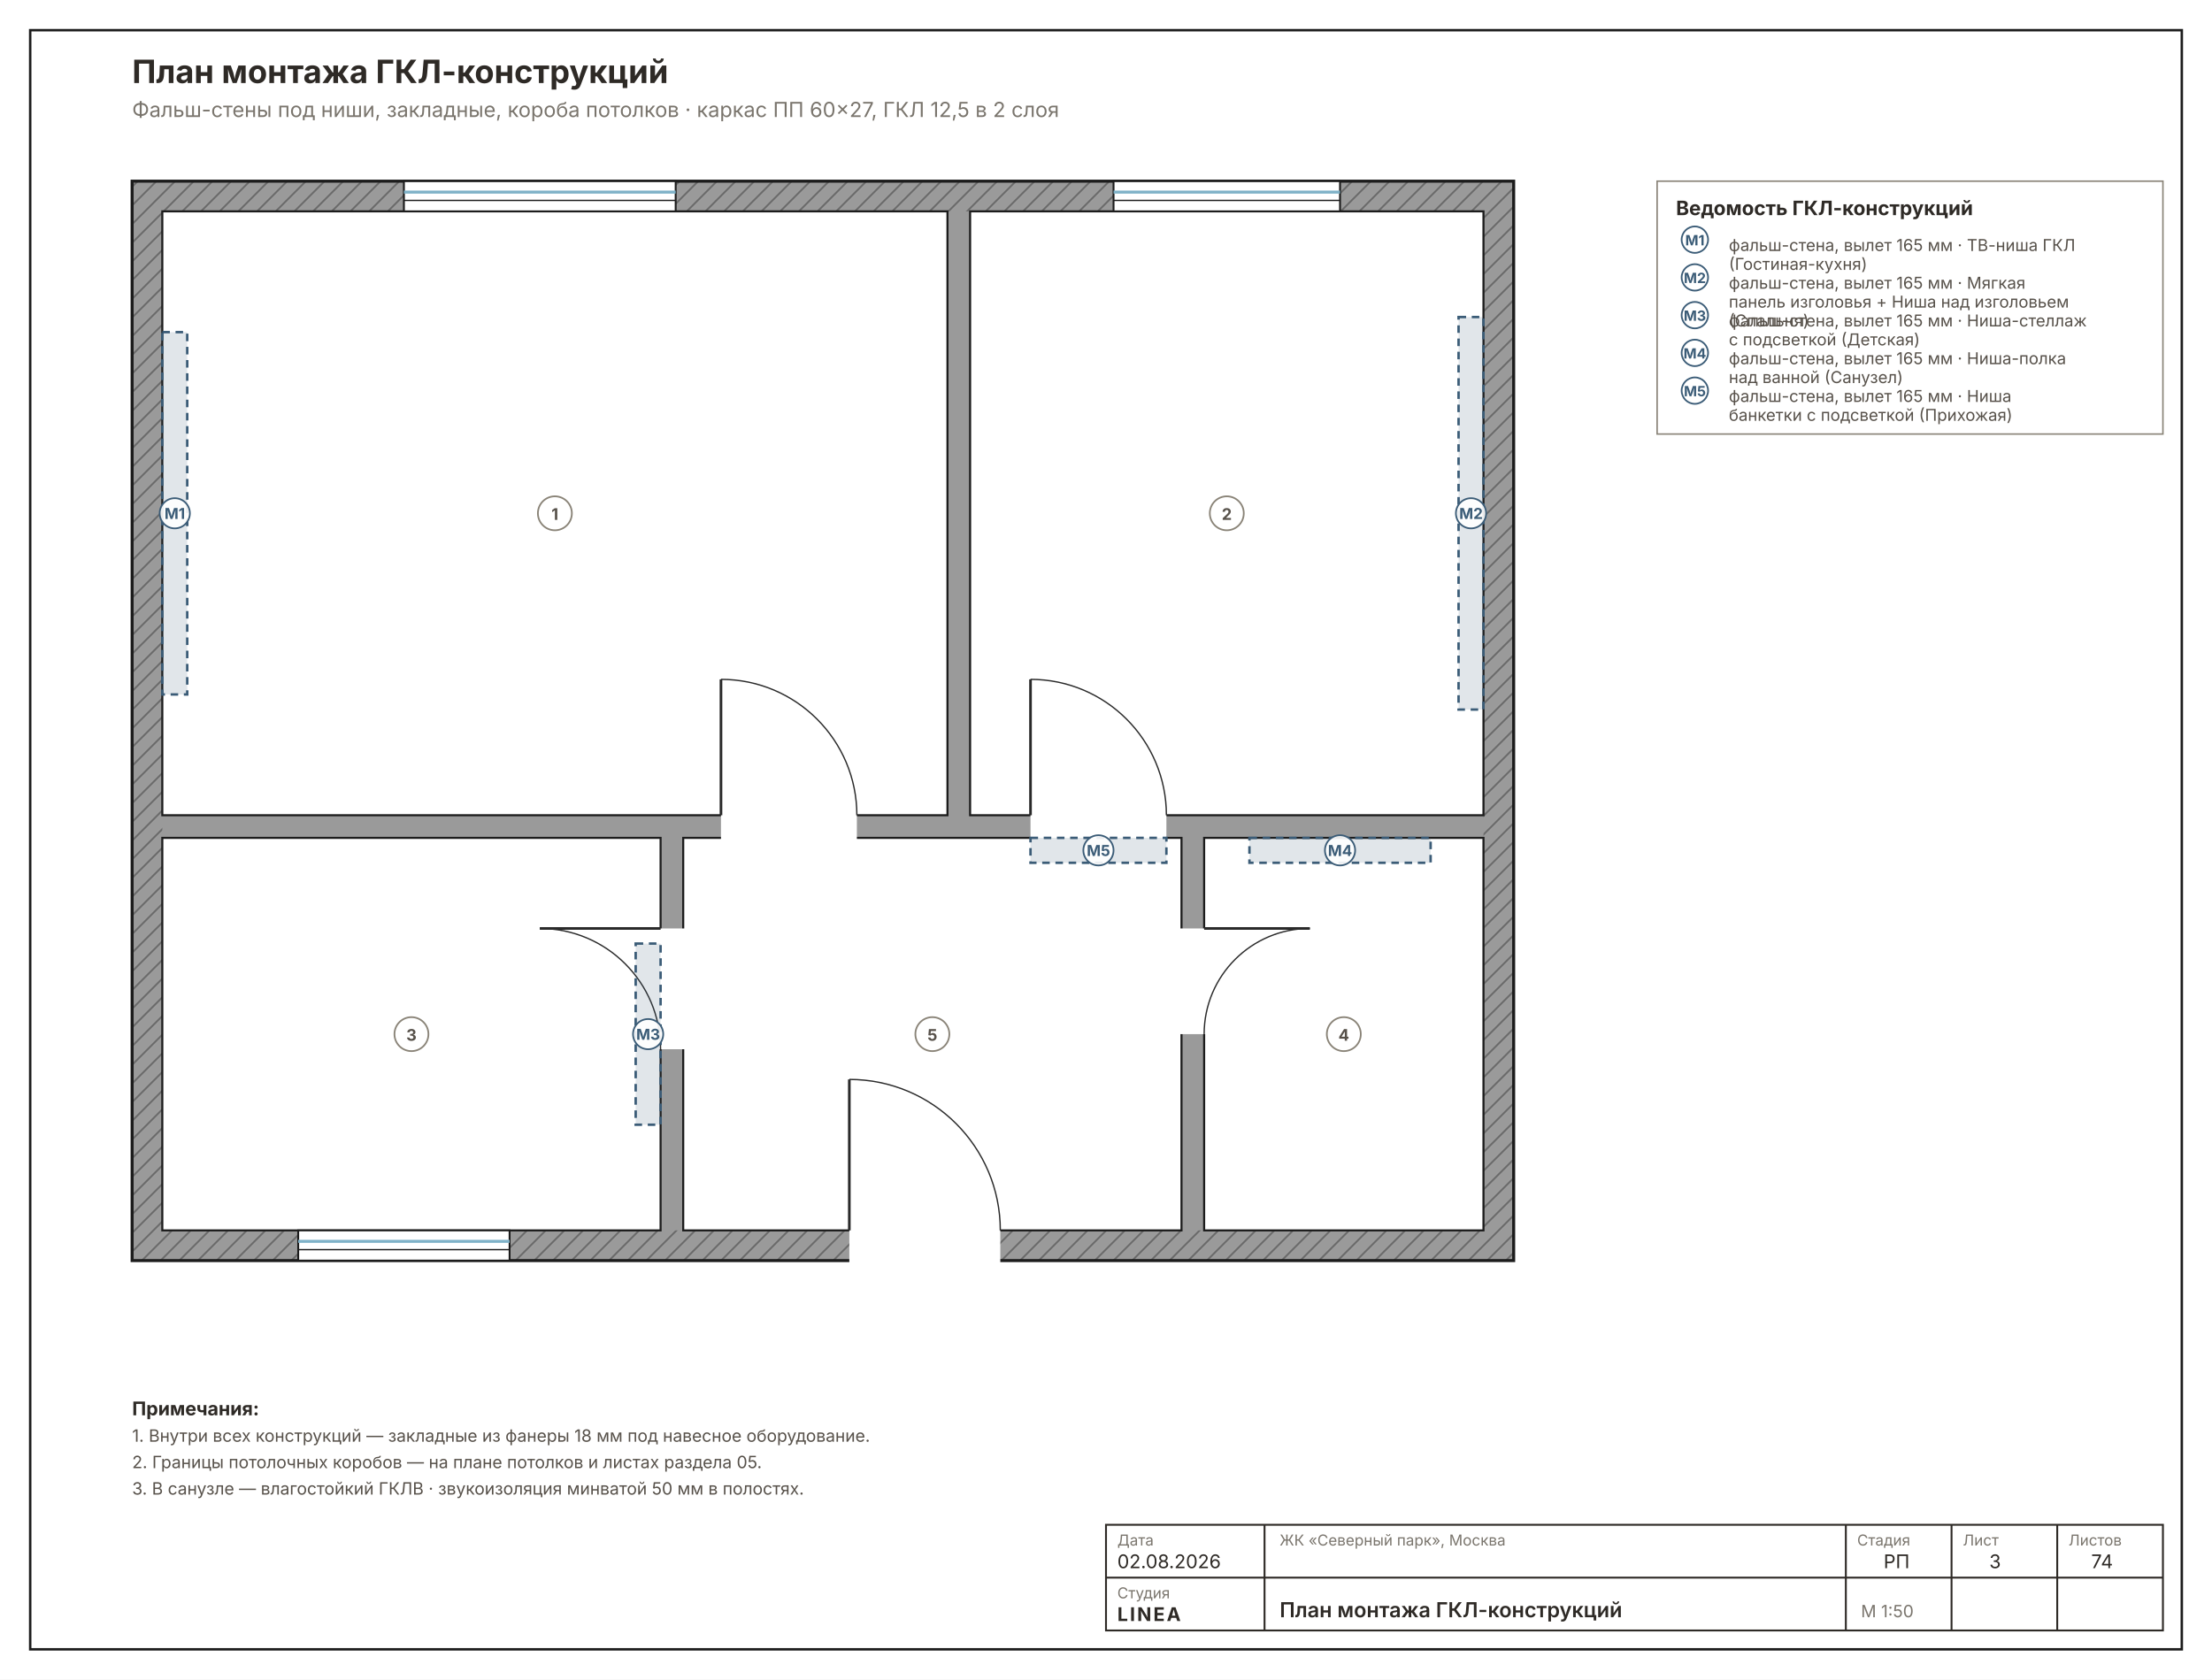
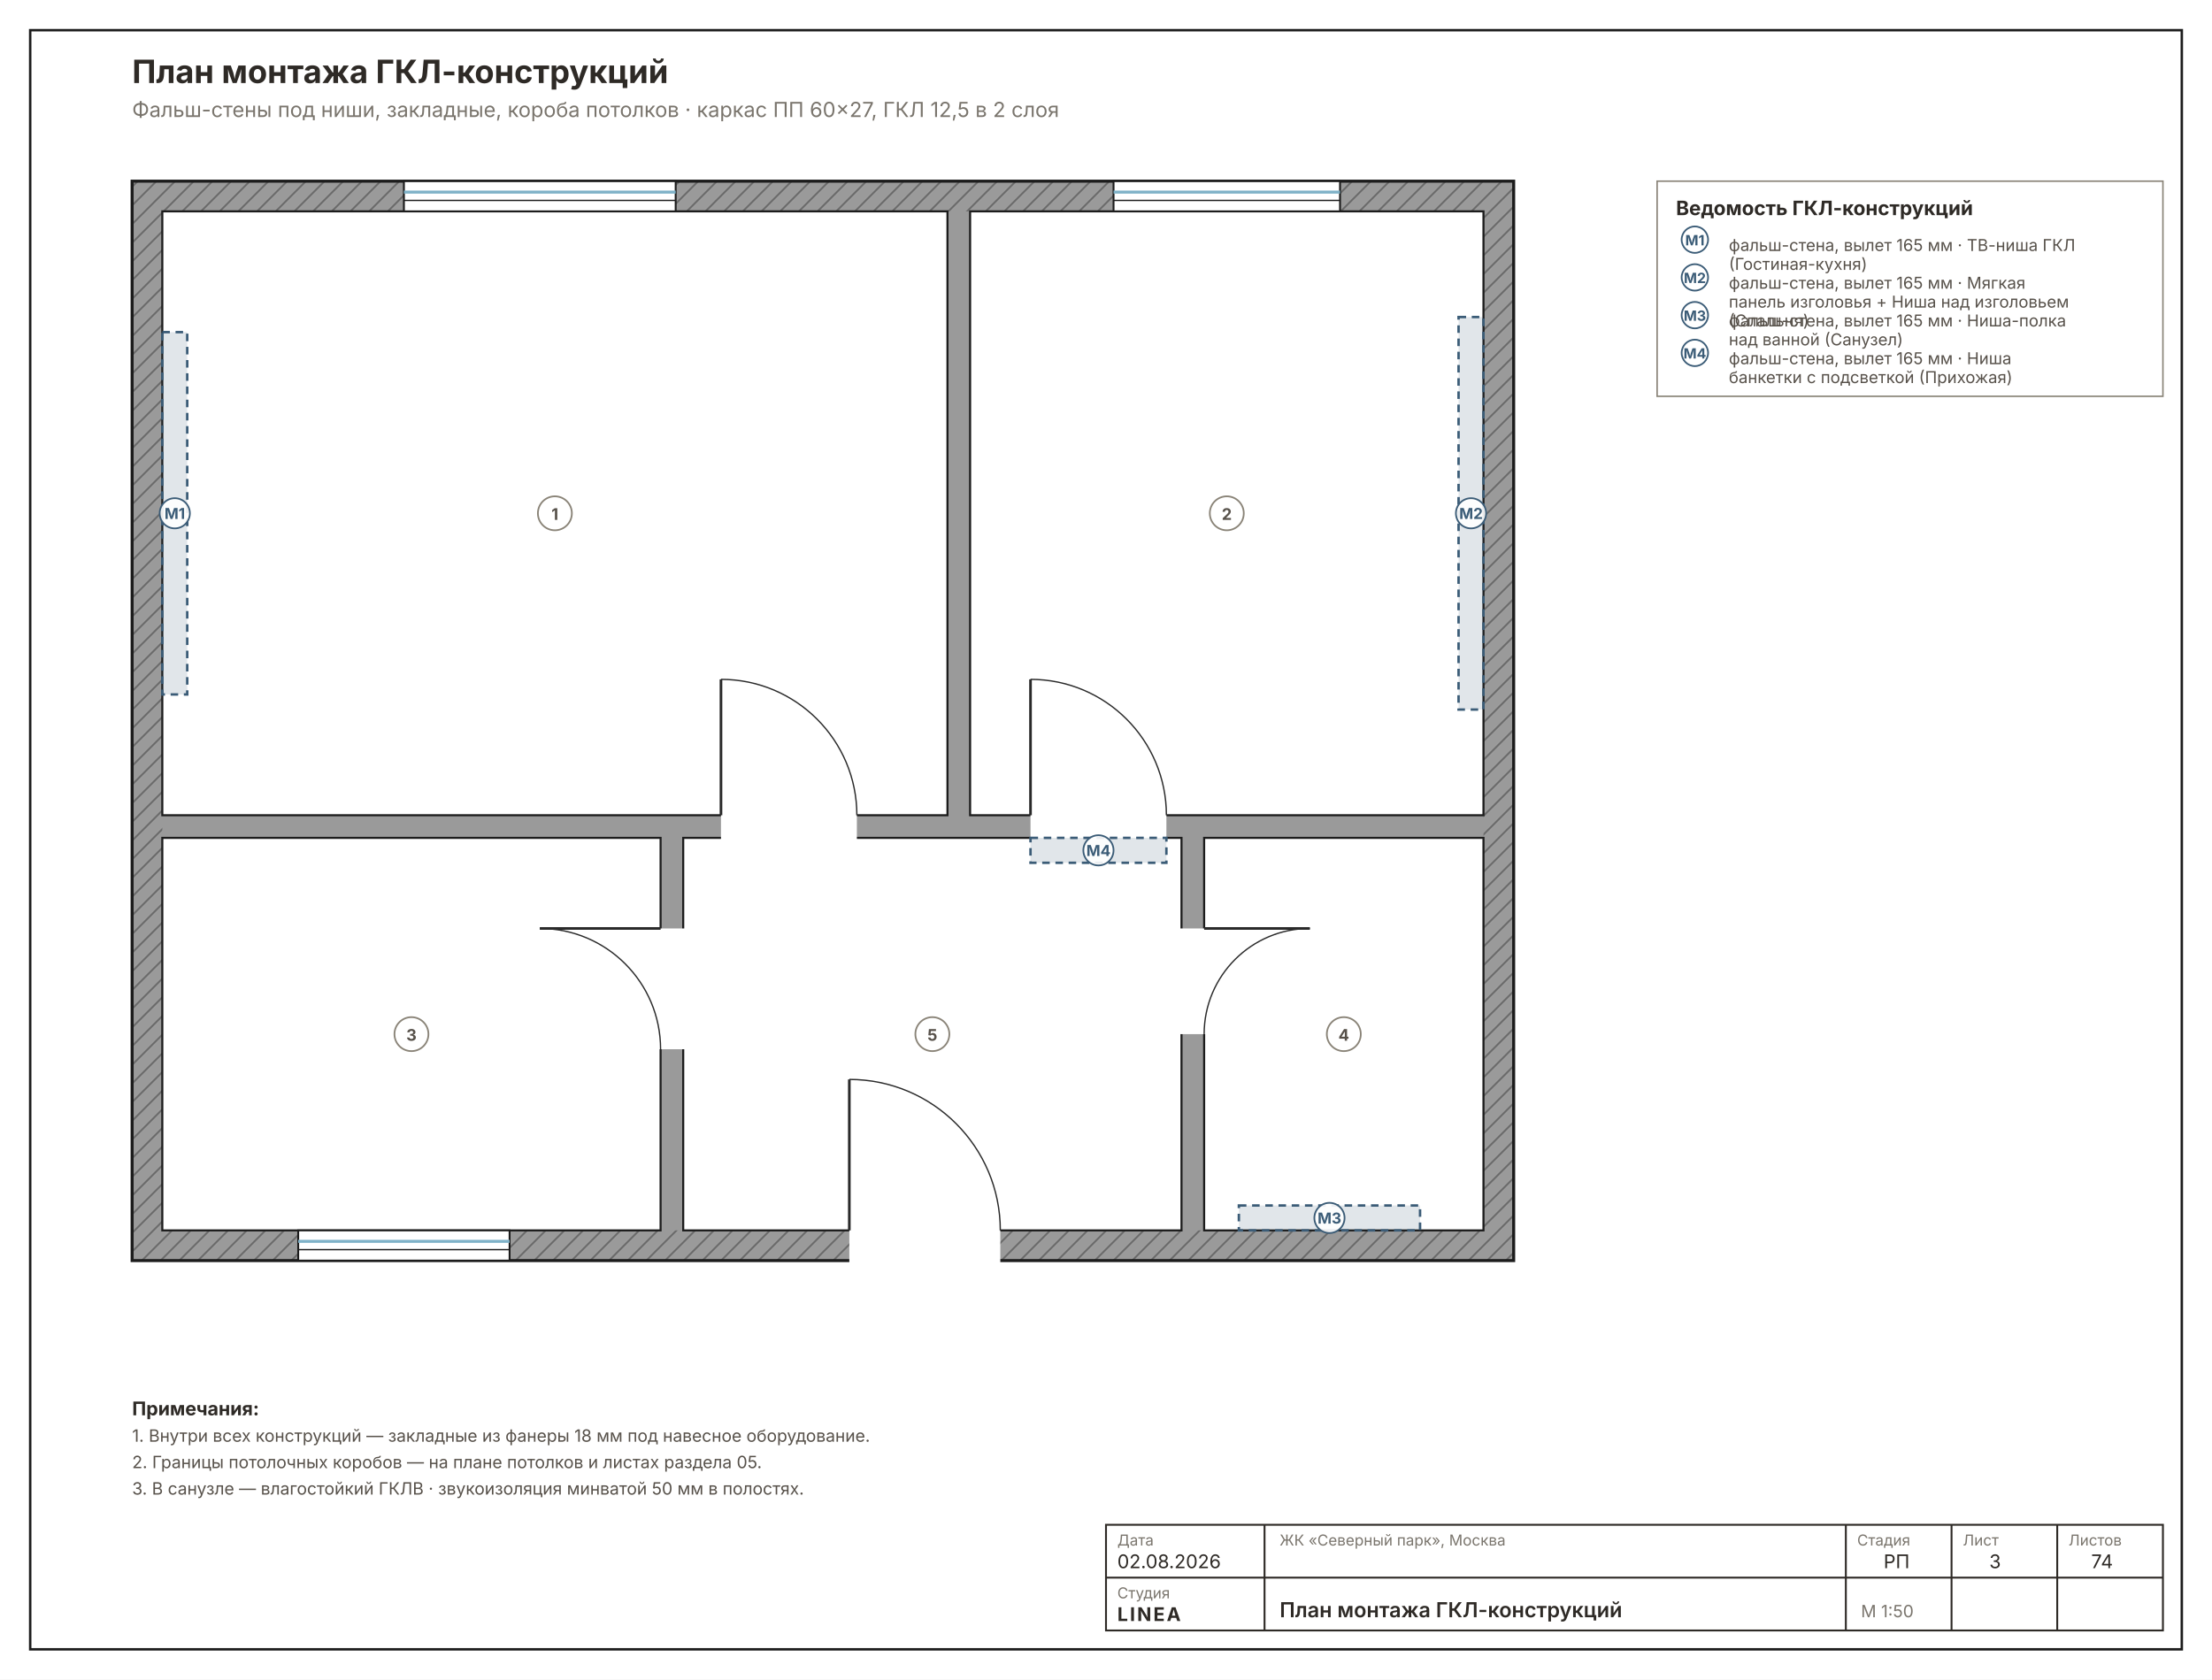
<svg xmlns="http://www.w3.org/2000/svg" width="1172" height="890" viewBox="0 0 1172 890" font-family="Inter, &quot;Helvetica Neue&quot;, Arial, sans-serif">
  <rect width="1172" height="890" fill="#FFFFFF" />
  <rect x="16" y="16" width="1140" height="858" fill="none" stroke="#1C1C1C" stroke-width="1.3" />
  <defs>
    <pattern id="wh3" width="7" height="7" patternUnits="userSpaceOnUse" patternTransform="rotate(45)">
      <rect width="7" height="7" fill="#9A9A9A" />
      <line x1="0" y1="0" x2="0" y2="7" stroke="#6E6E6E" stroke-width="2" />
    </pattern>
  </defs>
  <rect x="70" y="96" width="732" height="572" fill="url(#wh3)" stroke="#1C1C1C" stroke-width="1.6" />
  <rect x="86" y="112" width="700" height="540" fill="#9A9A9A" />
  <rect x="86" y="112" width="416" height="320" fill="#FFFFFF" stroke="#1C1C1C" stroke-width="1.1" />
  <rect x="514" y="112" width="272" height="320" fill="#FFFFFF" stroke="#1C1C1C" stroke-width="1.1" />
  <rect x="86" y="444" width="264" height="208" fill="#FFFFFF" stroke="#1C1C1C" stroke-width="1.1" />
  <rect x="638" y="444" width="148" height="208" fill="#FFFFFF" stroke="#1C1C1C" stroke-width="1.1" />
  <rect x="362" y="444" width="264" height="208" fill="#FFFFFF" stroke="#1C1C1C" stroke-width="1.1" />
  <rect x="382" y="428.8" width="72" height="25.6" fill="#FFFFFF" />
  <line x1="382" y1="432" x2="382" y2="360" stroke="#2A2A2A" stroke-width="1.4" />
  <path d="M 454 432 A 72 72 0 0 0 382 360" fill="none" stroke="#2A2A2A" stroke-width="0.7" />
  <rect x="546" y="428.8" width="72" height="25.6" fill="#FFFFFF" />
  <line x1="546" y1="432" x2="546" y2="360" stroke="#2A2A2A" stroke-width="1.4" />
  <path d="M 618 432 A 72 72 0 0 0 546 360" fill="none" stroke="#2A2A2A" stroke-width="0.7" />
  <rect x="346.8" y="492" width="25.6" height="64" fill="#FFFFFF" />
  <line x1="350" y1="492" x2="286" y2="492" stroke="#2A2A2A" stroke-width="1.4" />
  <path d="M 350 556 A 64 64 0 0 0 286 492" fill="none" stroke="#2A2A2A" stroke-width="0.7" />
  <rect x="615.6" y="492" width="25.6" height="56" fill="#FFFFFF" />
  <line x1="638" y1="492" x2="694" y2="492" stroke="#2A2A2A" stroke-width="1.4" />
  <path d="M 638 548 A 56 56 0 0 1 694 492" fill="none" stroke="#2A2A2A" stroke-width="0.7" />
  <rect x="450" y="648.8" width="80" height="25.6" fill="#FFFFFF" />
  <line x1="450" y1="652" x2="450" y2="572" stroke="#2A2A2A" stroke-width="1.4" />
  <path d="M 530 652 A 80 80 0 0 0 450 572" fill="none" stroke="#2A2A2A" stroke-width="0.7" />
  <rect x="214" y="96" width="144" height="16" fill="#FFFFFF" stroke="#1C1C1C" stroke-width="1" />
  <line x1="214" y1="101.8" x2="358" y2="101.8" stroke="#7FB2C8" stroke-width="1.6" />
  <line x1="214" y1="106.2" x2="358" y2="106.2" stroke="#1C1C1C" stroke-width="0.7" />
  <rect x="590" y="96" width="120" height="16" fill="#FFFFFF" stroke="#1C1C1C" stroke-width="1" />
  <line x1="590" y1="101.8" x2="710" y2="101.8" stroke="#7FB2C8" stroke-width="1.6" />
  <line x1="590" y1="106.2" x2="710" y2="106.2" stroke="#1C1C1C" stroke-width="0.7" />
  <rect x="158" y="652" width="112" height="16" fill="#FFFFFF" stroke="#1C1C1C" stroke-width="1" />
  <line x1="158" y1="657.8" x2="270" y2="657.8" stroke="#7FB2C8" stroke-width="1.6" />
  <line x1="158" y1="662.2" x2="270" y2="662.2" stroke="#1C1C1C" stroke-width="0.7" />
  <rect x="86" y="176" width="13.2" height="192" fill="#3B5C7726" stroke="#3B5C77" stroke-width="1.3" stroke-dasharray="4 3" />
  <circle cx="92.6" cy="272" r="8" fill="#FFFFFFE6" stroke="#3B5C77" stroke-width="0.9" />
  <text x="92.6" y="275" font-size="8" font-weight="700" fill="#3B5C77" text-anchor="middle">М1</text>
  <rect x="772.8" y="168" width="13.2" height="208" fill="#3B5C7726" stroke="#3B5C77" stroke-width="1.3" stroke-dasharray="4 3" />
  <circle cx="779.4" cy="272" r="8" fill="#FFFFFFE6" stroke="#3B5C77" stroke-width="0.9" />
  <text x="779.4" y="275" font-size="8" font-weight="700" fill="#3B5C77" text-anchor="middle">М2</text>
-   <rect x="336.8" y="500" width="13.2" height="96" fill="#3B5C7726" stroke="#3B5C77" stroke-width="1.3" stroke-dasharray="4 3" />
-   <circle cx="343.4" cy="548" r="8" fill="#FFFFFFE6" stroke="#3B5C77" stroke-width="0.9" />
-   <text x="343.4" y="551" font-size="8" font-weight="700" fill="#3B5C77" text-anchor="middle">М3</text>
-   <rect x="662" y="444" width="96" height="13.2" fill="#3B5C7726" stroke="#3B5C77" stroke-width="1.3" stroke-dasharray="4 3" />
-   <circle cx="710" cy="450.6" r="8" fill="#FFFFFFE6" stroke="#3B5C77" stroke-width="0.9" />
-   <text x="710" y="453.6" font-size="8" font-weight="700" fill="#3B5C77" text-anchor="middle">М4</text>
+   <rect x="656.4" y="638.8" width="96" height="13.2" fill="#3B5C7726" stroke="#3B5C77" stroke-width="1.3" stroke-dasharray="4 3" />
+   <circle cx="704.4" cy="645.4" r="8" fill="#FFFFFFE6" stroke="#3B5C77" stroke-width="0.9" />
+   <text x="704.4" y="648.4" font-size="8" font-weight="700" fill="#3B5C77" text-anchor="middle">М3</text>
  <rect x="546" y="444" width="72" height="13.2" fill="#3B5C7726" stroke="#3B5C77" stroke-width="1.3" stroke-dasharray="4 3" />
  <circle cx="582" cy="450.6" r="8" fill="#FFFFFFE6" stroke="#3B5C77" stroke-width="0.9" />
-   <text x="582" y="453.6" font-size="8" font-weight="700" fill="#3B5C77" text-anchor="middle">М5</text>
+   <text x="582" y="453.6" font-size="8" font-weight="700" fill="#3B5C77" text-anchor="middle">М4</text>
  <circle cx="294" cy="272" r="9" fill="#FFFFFFD9" stroke="#8A8478" stroke-width="0.9" />
  <text x="294" y="275.5" font-size="8.5" font-weight="700" text-anchor="middle" fill="#57514A">1</text>
  <circle cx="650" cy="272" r="9" fill="#FFFFFFD9" stroke="#8A8478" stroke-width="0.9" />
  <text x="650" y="275.5" font-size="8.5" font-weight="700" text-anchor="middle" fill="#57514A">2</text>
  <circle cx="218" cy="548" r="9" fill="#FFFFFFD9" stroke="#8A8478" stroke-width="0.9" />
  <text x="218" y="551.5" font-size="8.5" font-weight="700" text-anchor="middle" fill="#57514A">3</text>
  <circle cx="712" cy="548" r="9" fill="#FFFFFFD9" stroke="#8A8478" stroke-width="0.9" />
  <text x="712" y="551.5" font-size="8.5" font-weight="700" text-anchor="middle" fill="#57514A">4</text>
  <circle cx="494" cy="548" r="9" fill="#FFFFFFD9" stroke="#8A8478" stroke-width="0.9" />
  <text x="494" y="551.5" font-size="8.5" font-weight="700" text-anchor="middle" fill="#57514A">5</text>
-   <rect x="878" y="96" width="268" height="134" fill="none" stroke="#8A8478" stroke-width="0.8" />
+   <rect x="878" y="96" width="268" height="114" fill="none" stroke="#8A8478" stroke-width="0.8" />
  <text x="888" y="114" font-size="10.5" font-weight="700" fill="#2E2A26">Ведомость ГКЛ-конструкций</text>
  <circle cx="898" cy="127" r="7" fill="#FFF" stroke="#3B5C77" stroke-width="0.9" />
  <text x="898" y="130" font-size="7.5" font-weight="700" fill="#3B5C77" text-anchor="middle">М1</text>
  <text x="916" y="133" font-size="8.7" fill="#57514A">фальш-стена, вылет 165 мм · ТВ-ниша ГКЛ</text>
  <text x="916" y="143" font-size="8.7" fill="#57514A">(Гостиная-кухня)</text>
  <circle cx="898" cy="147" r="7" fill="#FFF" stroke="#3B5C77" stroke-width="0.9" />
  <text x="898" y="150" font-size="7.5" font-weight="700" fill="#3B5C77" text-anchor="middle">М2</text>
  <text x="916" y="153" font-size="8.7" fill="#57514A">фальш-стена, вылет 165 мм · Мягкая</text>
  <text x="916" y="163" font-size="8.7" fill="#57514A">панель изголовья + Ниша над изголовьем</text>
  <text x="916" y="173" font-size="8.7" fill="#57514A">(Спальня)</text>
  <circle cx="898" cy="167" r="7" fill="#FFF" stroke="#3B5C77" stroke-width="0.9" />
  <text x="898" y="170" font-size="7.5" font-weight="700" fill="#3B5C77" text-anchor="middle">М3</text>
-   <text x="916" y="173" font-size="8.7" fill="#57514A">фальш-стена, вылет 165 мм · Ниша-стеллаж</text>
-   <text x="916" y="183" font-size="8.7" fill="#57514A">с подсветкой (Детская)</text>
+   <text x="916" y="173" font-size="8.7" fill="#57514A">фальш-стена, вылет 165 мм · Ниша-полка</text>
+   <text x="916" y="183" font-size="8.7" fill="#57514A">над ванной (Санузел)</text>
  <circle cx="898" cy="187" r="7" fill="#FFF" stroke="#3B5C77" stroke-width="0.9" />
  <text x="898" y="190" font-size="7.5" font-weight="700" fill="#3B5C77" text-anchor="middle">М4</text>
-   <text x="916" y="193" font-size="8.7" fill="#57514A">фальш-стена, вылет 165 мм · Ниша-полка</text>
-   <text x="916" y="203" font-size="8.7" fill="#57514A">над ванной (Санузел)</text>
-   <circle cx="898" cy="207" r="7" fill="#FFF" stroke="#3B5C77" stroke-width="0.9" />
-   <text x="898" y="210" font-size="7.5" font-weight="700" fill="#3B5C77" text-anchor="middle">М5</text>
-   <text x="916" y="213" font-size="8.7" fill="#57514A">фальш-стена, вылет 165 мм · Ниша</text>
-   <text x="916" y="223" font-size="8.7" fill="#57514A">банкетки с подсветкой (Прихожая)</text>
+   <text x="916" y="193" font-size="8.7" fill="#57514A">фальш-стена, вылет 165 мм · Ниша</text>
+   <text x="916" y="203" font-size="8.7" fill="#57514A">банкетки с подсветкой (Прихожая)</text>
  <text x="70" y="750" font-size="10" font-weight="700" fill="#2E2A26">Примечания:</text>
  <text x="70" y="764" font-size="9" fill="#57514A">1. Внутри всех конструкций — закладные из фанеры 18 мм под навесное оборудование.</text>
  <text x="70" y="778" font-size="9" fill="#57514A">2. Границы потолочных коробов — на плане потолков и листах раздела 05.</text>
  <text x="70" y="792" font-size="9" fill="#57514A">3. В санузле — влагостойкий ГКЛВ · звукоизоляция минватой 50 мм в полостях.</text>
  <text x="70" y="44" font-size="17" font-weight="700" fill="#2E2A26">План монтажа ГКЛ-конструкций</text>
  <text x="70" y="62" font-size="11" fill="#7A756D">Фальш-стены под ниши, закладные, короба потолков · каркас ПП 60×27, ГКЛ 12,5 в 2 слоя</text>
  <g stroke="#2E2A26" stroke-width="1" fill="none">
    <rect x="586" y="808" width="560" height="56" />
    <line x1="670" y1="808" x2="670" y2="864" />
    <line x1="978" y1="808" x2="978" y2="864" />
    <line x1="1034" y1="808" x2="1034" y2="864" />
    <line x1="1090" y1="808" x2="1090" y2="864" />
    <line x1="586" y1="836" x2="1146" y2="836" />
  </g>
  <g font-size="8" fill="#7A756D">
    <text x="592" y="819">Дата</text>
    <text x="592" y="847">Студия</text>
    <text x="678" y="819">ЖК «Северный парк», Москва</text>
    <text x="984" y="819">Стадия</text>
    <text x="1040" y="819">Лист</text>
    <text x="1096" y="819">Листов</text>
  </g>
  <g font-size="10" fill="#2E2A26">
    <text x="592" y="831">02.08.2026</text>
    <text x="592" y="859" font-weight="700" letter-spacing="1">LINEA</text>
    <text x="678" y="857" font-size="11" font-weight="600">План монтажа ГКЛ-конструкций</text>
    <text x="998" y="831">РП</text>
    <text x="1054" y="831">3</text>
    <text x="1108" y="831">74</text>
    <text x="986" y="857" font-size="9" fill="#7A756D">М 1:50</text>
  </g>
</svg>
